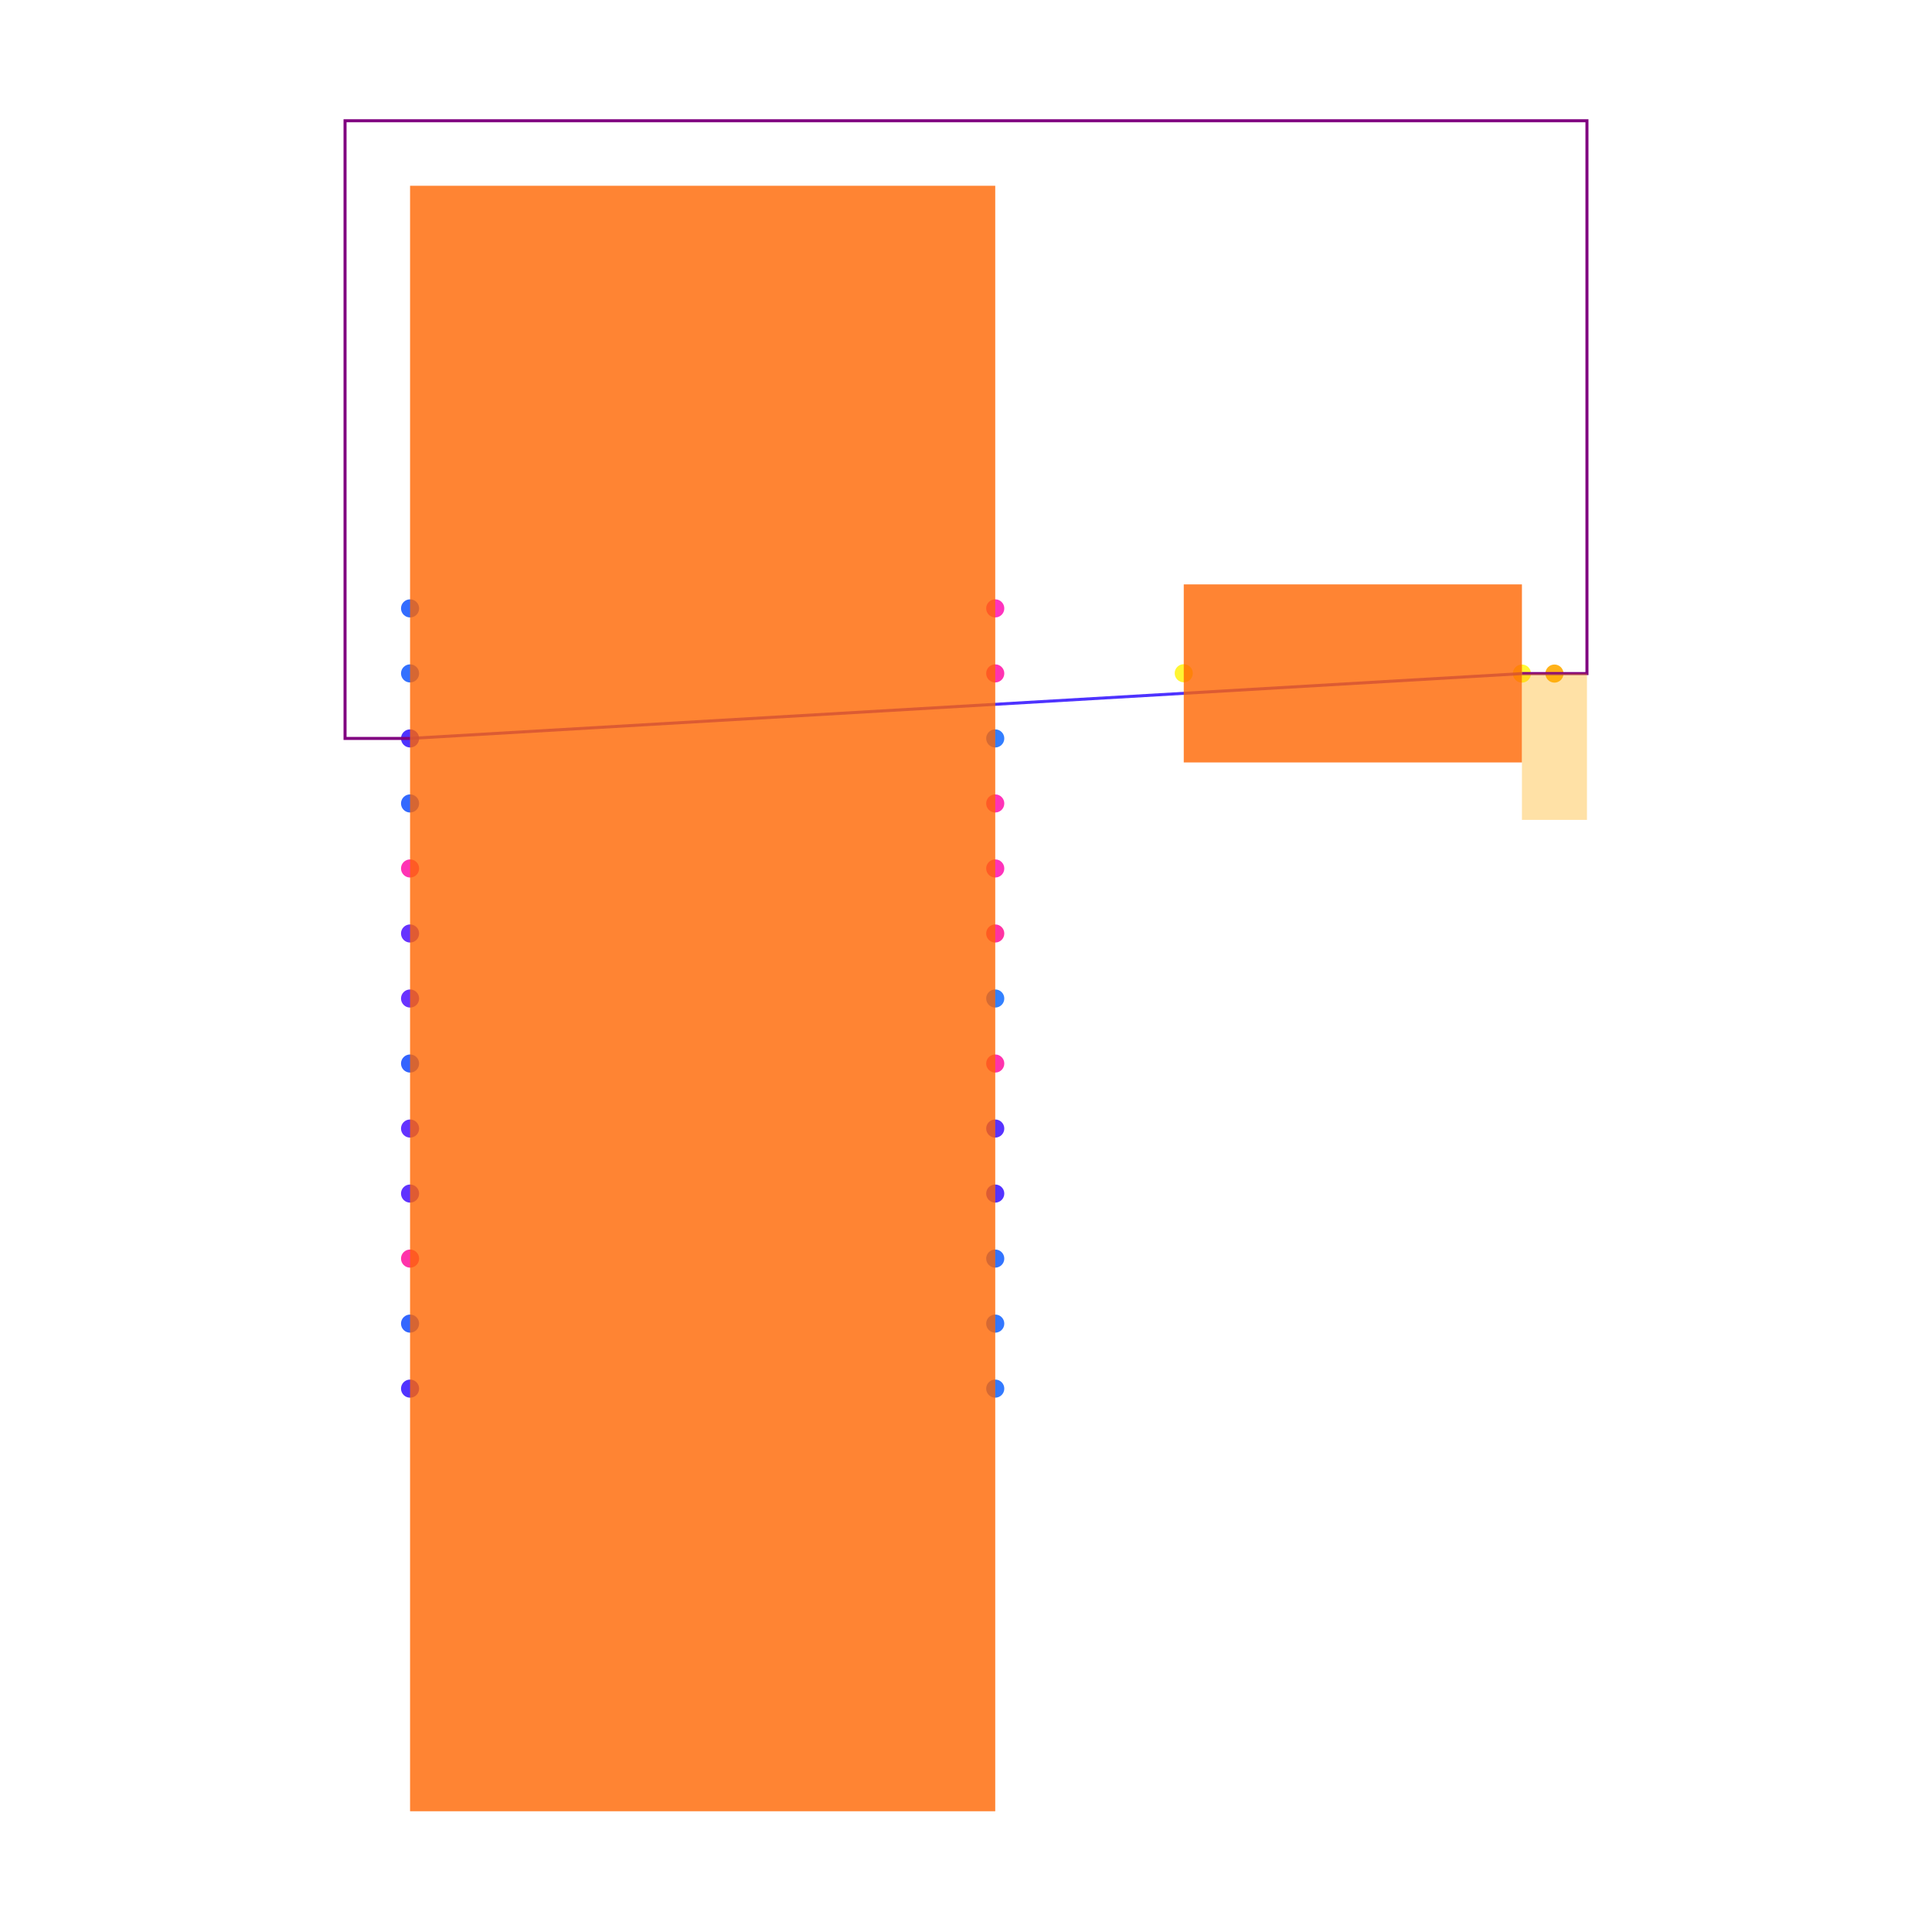
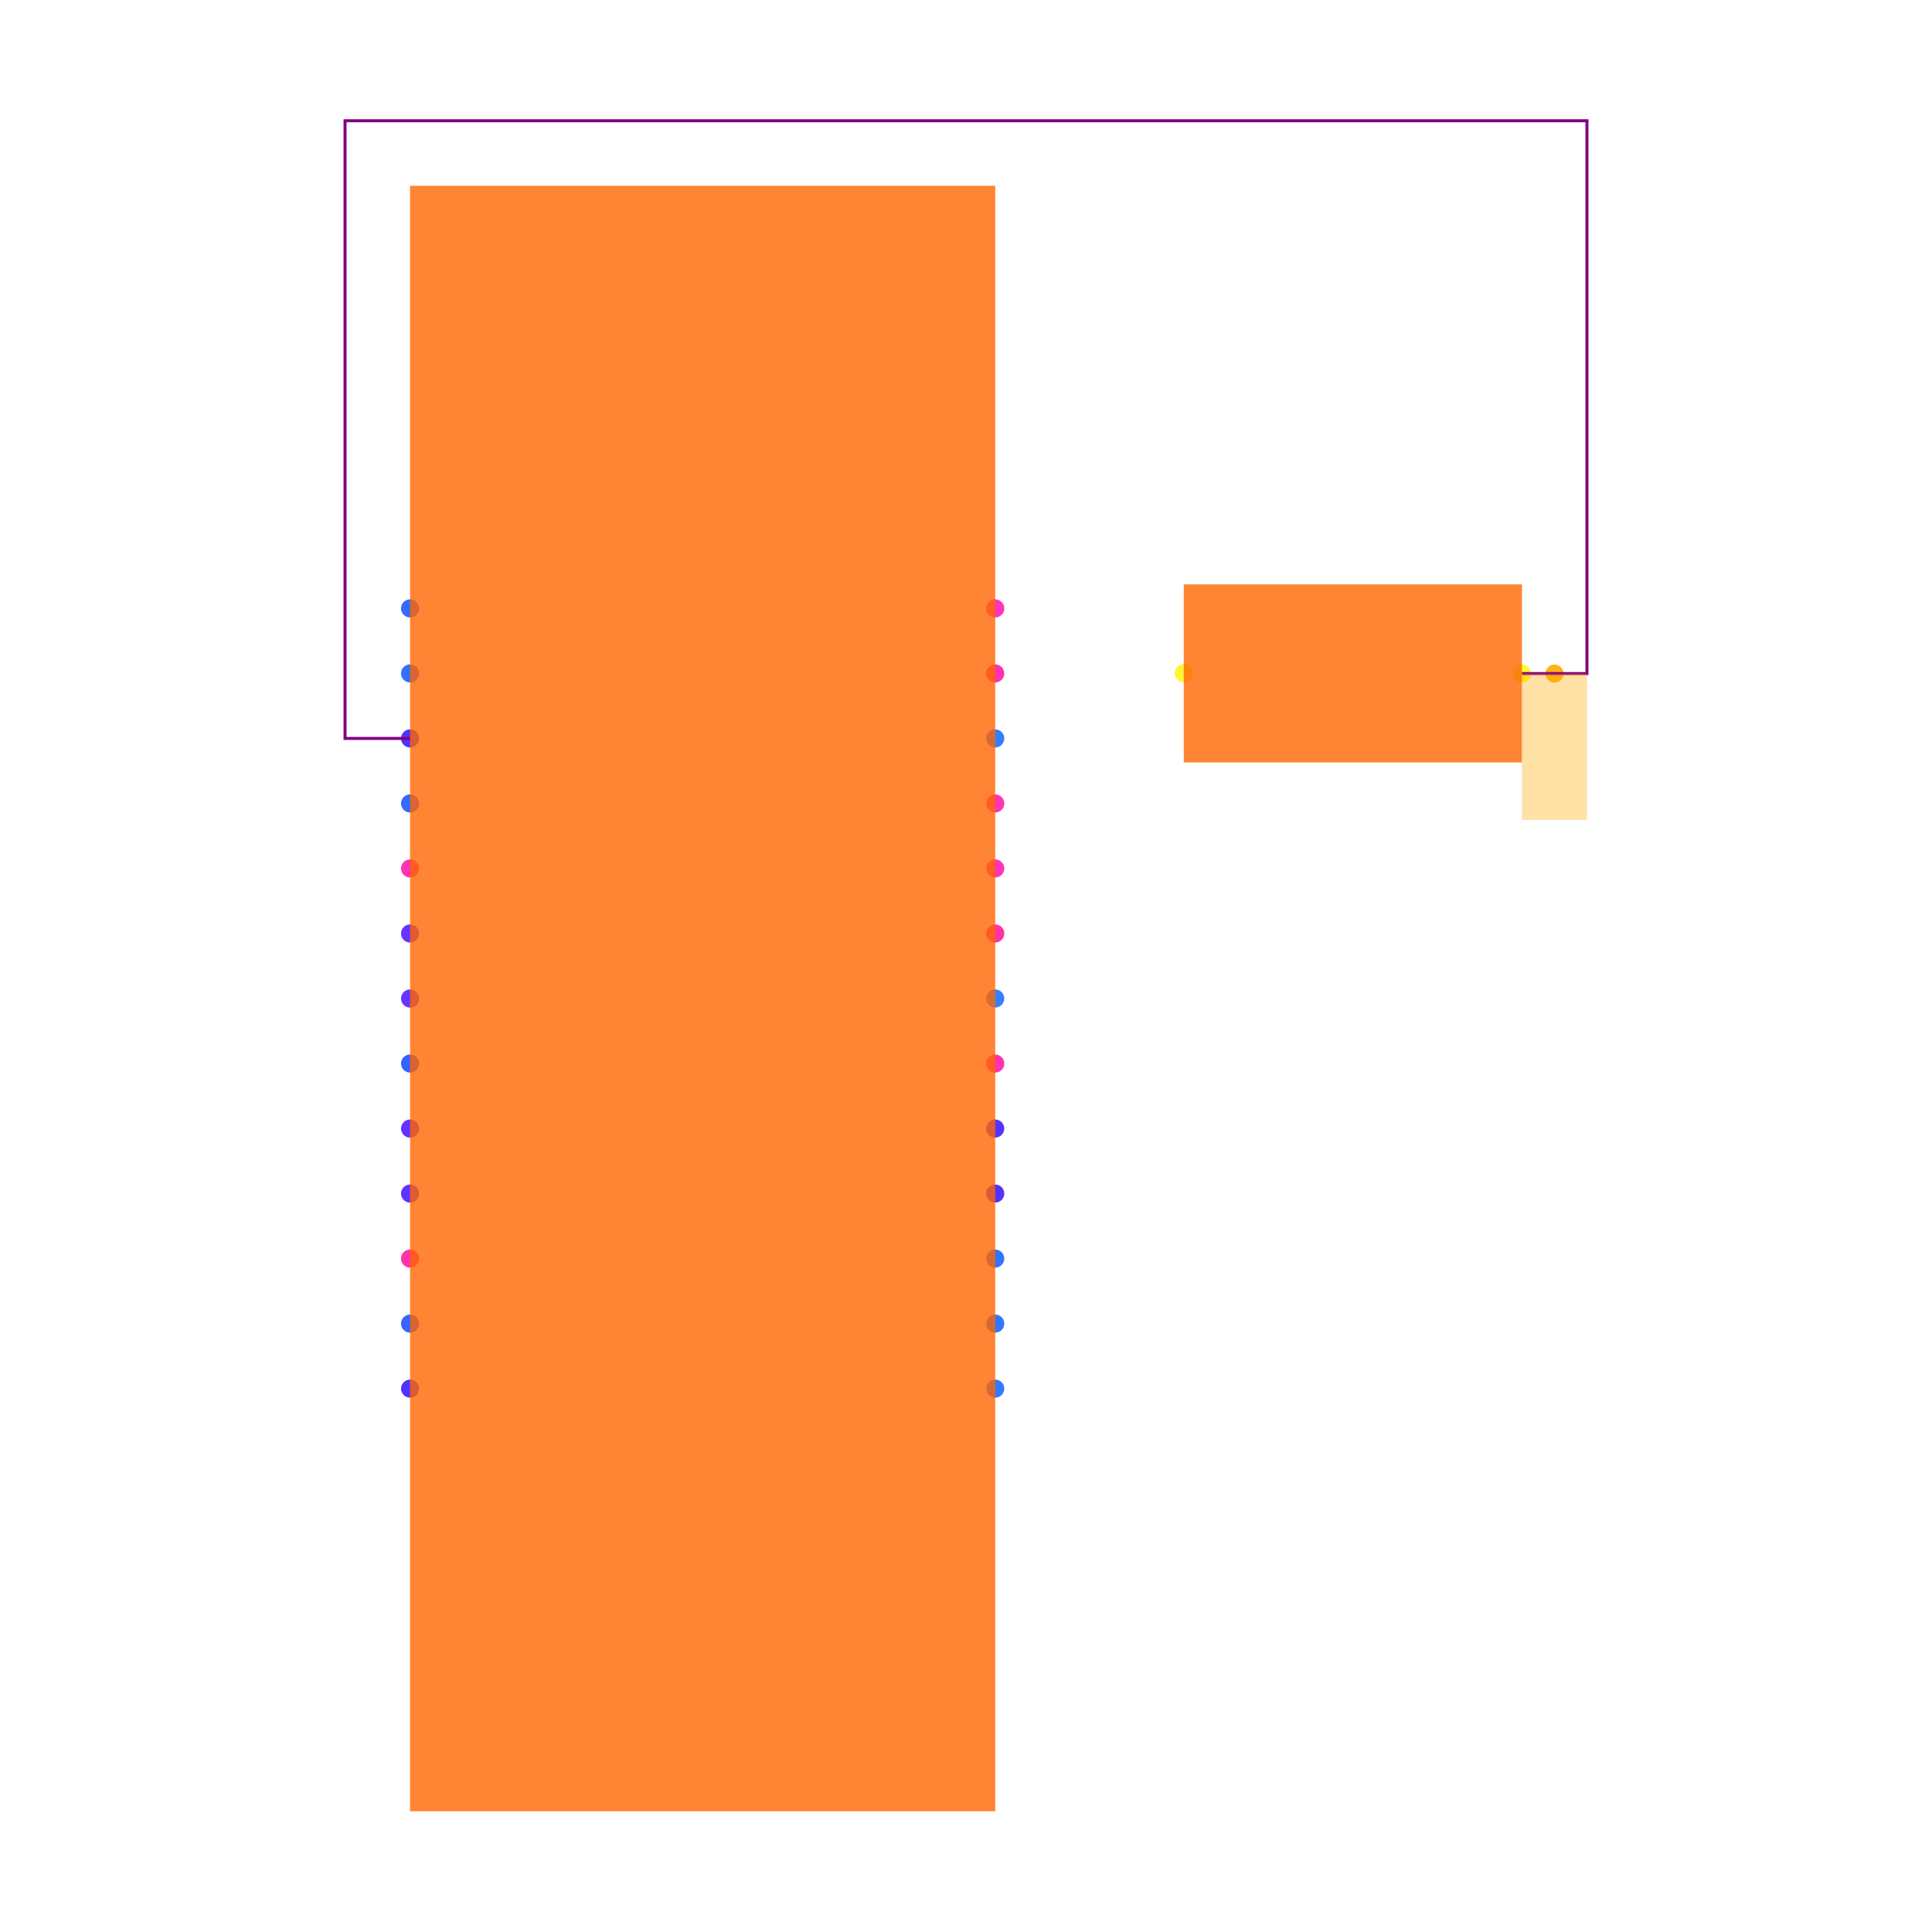
<svg xmlns="http://www.w3.org/2000/svg" width="640" height="640" viewBox="0 0 640 640">
  <rect width="100%" height="100%" fill="white" />
  <g>
    <circle data-type="point" data-label="U1.1 x+" data-x="0.9" data-y="1.2" cx="329.686" cy="201.538" r="3" fill="hsl(319, 100%, 50%, 0.8)" />
  </g>
  <g>
    <circle data-type="point" data-label="U1.2 x+" data-x="0.9" data-y="0.3999999999999999" cx="329.686" cy="287.692" r="3" fill="hsl(320, 100%, 50%, 0.8)" />
  </g>
  <g>
    <circle data-type="point" data-label="U1.3 x+" data-x="0.9" data-y="0.5999999999999999" cx="329.686" cy="266.154" r="3" fill="hsl(321, 100%, 50%, 0.8)" />
  </g>
  <g>
    <circle data-type="point" data-label="U1.4 x-" data-x="-0.9" data-y="0.3999999999999999" cx="135.839" cy="287.692" r="3" fill="hsl(322, 100%, 50%, 0.8)" />
  </g>
  <g>
    <circle data-type="point" data-label="U1.5 x+" data-x="0.9" data-y="0.9999999999999998" cx="329.686" cy="223.077" r="3" fill="hsl(323, 100%, 50%, 0.8)" />
  </g>
  <g>
    <circle data-type="point" data-label="U1.6 x+" data-x="0.9" data-y="-0.19999999999999996" cx="329.686" cy="352.308" r="3" fill="hsl(324, 100%, 50%, 0.8)" />
  </g>
  <g>
    <circle data-type="point" data-label="U1.7 x-" data-x="-0.9" data-y="-0.7999999999999998" cx="135.839" cy="416.923" r="3" fill="hsl(325, 100%, 50%, 0.8)" />
  </g>
  <g>
    <circle data-type="point" data-label="U1.9 x+" data-x="0.9" data-y="0.19999999999999996" cx="329.686" cy="309.231" r="3" fill="hsl(327, 100%, 50%, 0.8)" />
  </g>
  <g>
    <circle data-type="point" data-label="U1.10 x+" data-x="0.9" data-y="0" cx="329.686" cy="330.769" r="3" fill="hsl(217, 100%, 50%, 0.8)" />
  </g>
  <g>
    <circle data-type="point" data-label="U1.11 x+" data-x="0.9" data-y="0.7999999999999998" cx="329.686" cy="244.615" r="3" fill="hsl(218, 100%, 50%, 0.8)" />
  </g>
  <g>
    <circle data-type="point" data-label="U1.12 x+" data-x="0.9" data-y="-1.2" cx="329.686" cy="460" r="3" fill="hsl(219, 100%, 50%, 0.8)" />
  </g>
  <g>
    <circle data-type="point" data-label="U1.13 x+" data-x="0.9" data-y="-1" cx="329.686" cy="438.462" r="3" fill="hsl(220, 100%, 50%, 0.8)" />
  </g>
  <g>
    <circle data-type="point" data-label="U1.14 x+" data-x="0.9" data-y="-0.7999999999999999" cx="329.686" cy="416.923" r="3" fill="hsl(221, 100%, 50%, 0.8)" />
  </g>
  <g>
    <circle data-type="point" data-label="U1.15 x-" data-x="-0.9" data-y="1" cx="135.839" cy="223.077" r="3" fill="hsl(222, 100%, 50%, 0.8)" />
  </g>
  <g>
    <circle data-type="point" data-label="U1.16 x-" data-x="-0.9" data-y="1.2" cx="135.839" cy="201.538" r="3" fill="hsl(223, 100%, 50%, 0.8)" />
  </g>
  <g>
    <circle data-type="point" data-label="U1.17 x-" data-x="-0.9" data-y="0.5999999999999999" cx="135.839" cy="266.154" r="3" fill="hsl(224, 100%, 50%, 0.8)" />
  </g>
  <g>
    <circle data-type="point" data-label="U1.18 x-" data-x="-0.9" data-y="-0.9999999999999998" cx="135.839" cy="438.462" r="3" fill="hsl(225, 100%, 50%, 0.8)" />
  </g>
  <g>
    <circle data-type="point" data-label="U1.19 x-" data-x="-0.9" data-y="-0.19999999999999996" cx="135.839" cy="352.308" r="3" fill="hsl(226, 100%, 50%, 0.8)" />
  </g>
  <g>
    <circle data-type="point" data-label="U1.20 x-" data-x="-0.9" data-y="0.7999999999999999" cx="135.839" cy="244.615" r="3" fill="hsl(248, 100%, 50%, 0.8)" />
  </g>
  <g>
    <circle data-type="point" data-label="U1.21 x-" data-x="-0.9" data-y="-1.2" cx="135.839" cy="460" r="3" fill="hsl(249, 100%, 50%, 0.8)" />
  </g>
  <g>
    <circle data-type="point" data-label="U1.22 x+" data-x="0.9" data-y="-0.5999999999999999" cx="329.686" cy="395.385" r="3" fill="hsl(250, 100%, 50%, 0.8)" />
  </g>
  <g>
    <circle data-type="point" data-label="U1.23 x+" data-x="0.9" data-y="-0.3999999999999999" cx="329.686" cy="373.846" r="3" fill="hsl(251, 100%, 50%, 0.8)" />
  </g>
  <g>
    <circle data-type="point" data-label="U1.25 x-" data-x="-0.9" data-y="-0.5999999999999999" cx="135.839" cy="395.385" r="3" fill="hsl(253, 100%, 50%, 0.8)" />
  </g>
  <g>
    <circle data-type="point" data-label="U1.26 x-" data-x="-0.9" data-y="-0.3999999999999999" cx="135.839" cy="373.846" r="3" fill="hsl(254, 100%, 50%, 0.8)" />
  </g>
  <g>
    <circle data-type="point" data-label="U1.27 x-" data-x="-0.9" data-y="0.19999999999999996" cx="135.839" cy="309.231" r="3" fill="hsl(255, 100%, 50%, 0.8)" />
  </g>
  <g>
    <circle data-type="point" data-label="U1.28 x-" data-x="-0.9" data-y="0" cx="135.839" cy="330.769" r="3" fill="hsl(256, 100%, 50%, 0.8)" />
  </g>
  <g>
    <circle data-type="point" data-label="LED1.1 x-" data-x="1.4798754500000002" data-y="1.0005122999999987" cx="392.134" cy="223.022" r="3" fill="hsl(57, 100%, 50%, 0.8)" />
  </g>
  <g>
    <circle data-type="point" data-label="LED1.2 x+" data-x="2.52012455" data-y="0.9994877000000013" cx="504.161" cy="223.132" r="3" fill="hsl(58, 100%, 50%, 0.8)" />
  </g>
  <g>
    <circle data-type="point" data-label="" data-x="2.6201245500000003" data-y="0.9994877000000013" cx="514.93" cy="223.132" r="3" fill="hsl(40, 100%, 50%, 0.9)" />
  </g>
  <g>
-     <polyline data-points="2.52012455,0.9994877000000013 -0.9,0.7999999999999999" data-type="line" data-label="" points="504.161,223.132 135.839,244.615" fill="none" stroke="hsl(248, 100%, 50%, 0.8)" stroke-width="1" />
-   </g>
-   <g>
-     <polyline data-points="2.5201245500000002,0.9994877000000013 2.7201245500000004,0.9994877000000013 2.7201245500000004,2.7 -1.1,2.7 -1.1,0.7999999999999999 -0.9,0.7999999999999999" data-type="line" data-label="" points="504.161,223.132 525.699,223.132 525.699,40 114.301,40 114.301,244.615 135.839,244.615" fill="none" stroke="purple" stroke-width="1" />
+     <polyline data-points="2.5201245500000002,0.9994877000000013 2.7201245500000004,0.9994877000000013 2.7201245500000004,2.7 -1.1,2.7 -1.1,0.7999999999999999 -0.9,0.7999999999999999" data-type="trace" data-label="" points="504.161,223.132 525.699,223.132 525.699,40 114.301,40 114.301,244.615 135.839,244.615" fill="none" stroke="purple" stroke-width="1" />
  </g>
  <g>
    <rect data-type="rect" data-label="schematic_component_0" data-x="0" data-y="0" x="135.839" y="61.538" width="193.846" height="538.462" fill="hsl(24, 100%, 50%, 0.8)" stroke="black" stroke-width="0.009" />
  </g>
  <g>
    <rect data-type="rect" data-label="schematic_component_1" data-x="2" data-y="1" x="392.134" y="193.586" width="112.027" height="58.982" fill="hsl(24, 100%, 50%, 0.8)" stroke="black" stroke-width="0.009" />
  </g>
  <g>
    <rect data-type="rect" data-label="" data-x="2.6201245500000003" data-y="0.7744877000000013" x="504.161" y="223.132" width="21.538" height="48.462" fill="hsl(40, 100%, 50%, 0.35)" stroke="black" stroke-width="0.009" />
  </g>
  <g id="crosshair" style="display: none">
    <line id="crosshair-h" y1="0" y2="640" stroke="#666" stroke-width="0.5" />
    <line id="crosshair-v" x1="0" x2="640" stroke="#666" stroke-width="0.5" />
    <text id="coordinates" font-family="monospace" font-size="12" fill="#666" />
  </g>
</svg>
